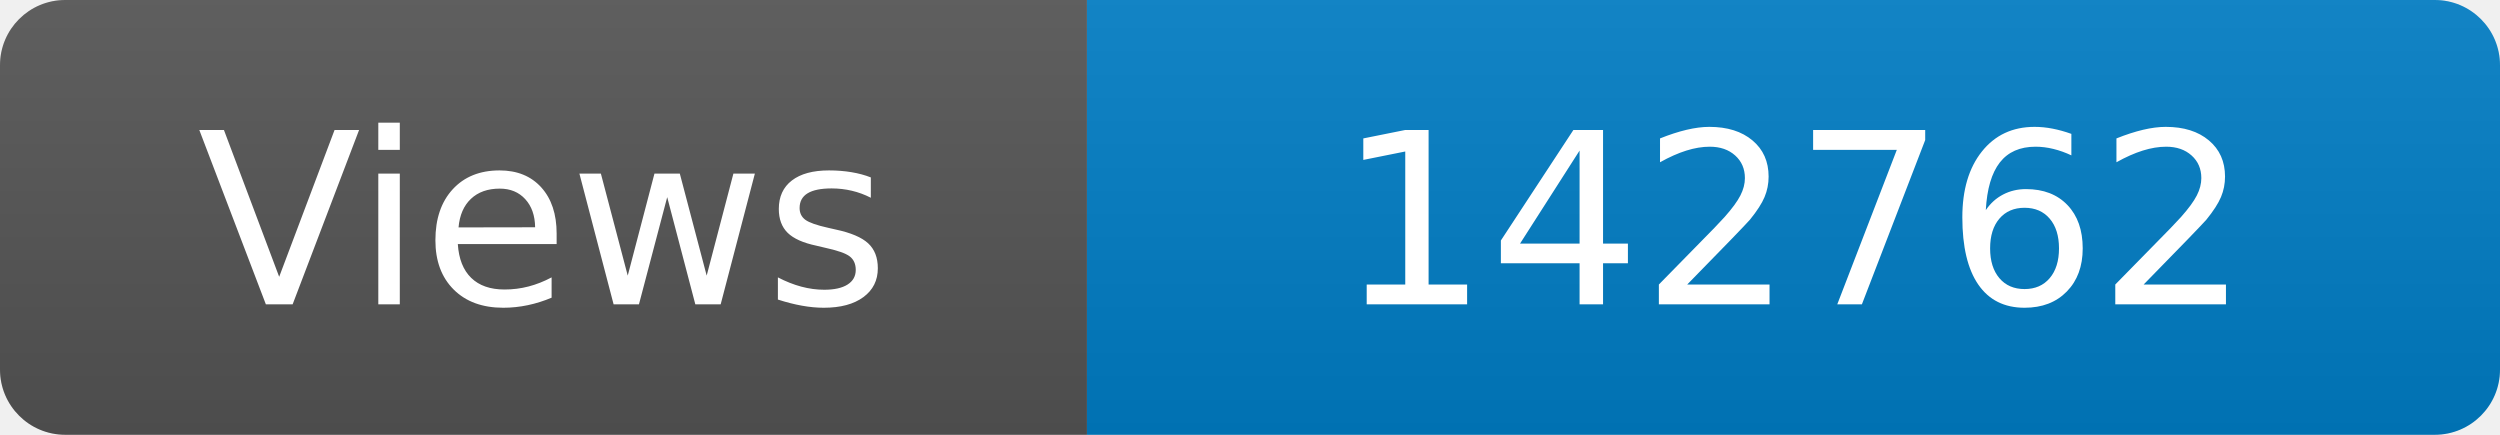
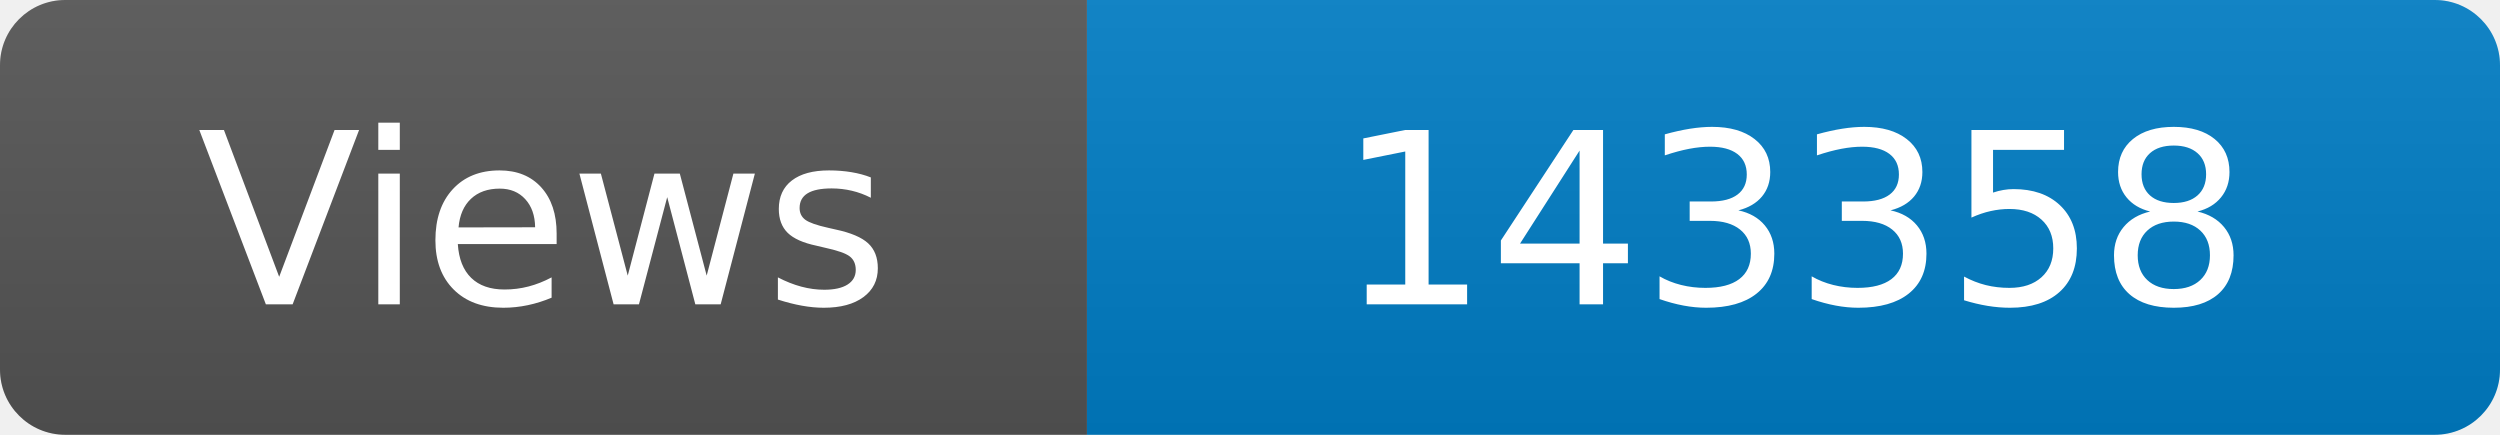
<svg xmlns="http://www.w3.org/2000/svg" width="115" height="20" role="img" aria-label="Maintained?: yes">
  <linearGradient id="s" x2="0" y2="100%">
    <stop offset="0" stop-color="#bbb" stop-opacity=".1" />
    <stop offset="1" stop-opacity=".1" />
  </linearGradient>
  <clipPath id="r">
    <rect width="115" height="20" rx="3" fill="#fff" />
  </clipPath>
  <g clip-path="url(#r)">
    <rect width="50" height="20" fill="#555" />
    <rect x="50" width="160" height="20" fill="#007ec6" />
    <rect width="115" height="20" fill="url(#s)" />
  </g>
  <g fill="#fff" text-anchor="middle" font-family="Verdana,Geneva,DejaVu Sans,sans-serif" font-size="110">
    <text x="250" y="140" transform="scale(.1)" fill="#fff">Views</text>
-     <text x="825" y="140" transform="scale(.1)" fill="#fff">142762</text>
+     <text x="825" y="140" transform="scale(.1)" fill="#fff">143358</text>
  </g>
</svg>
